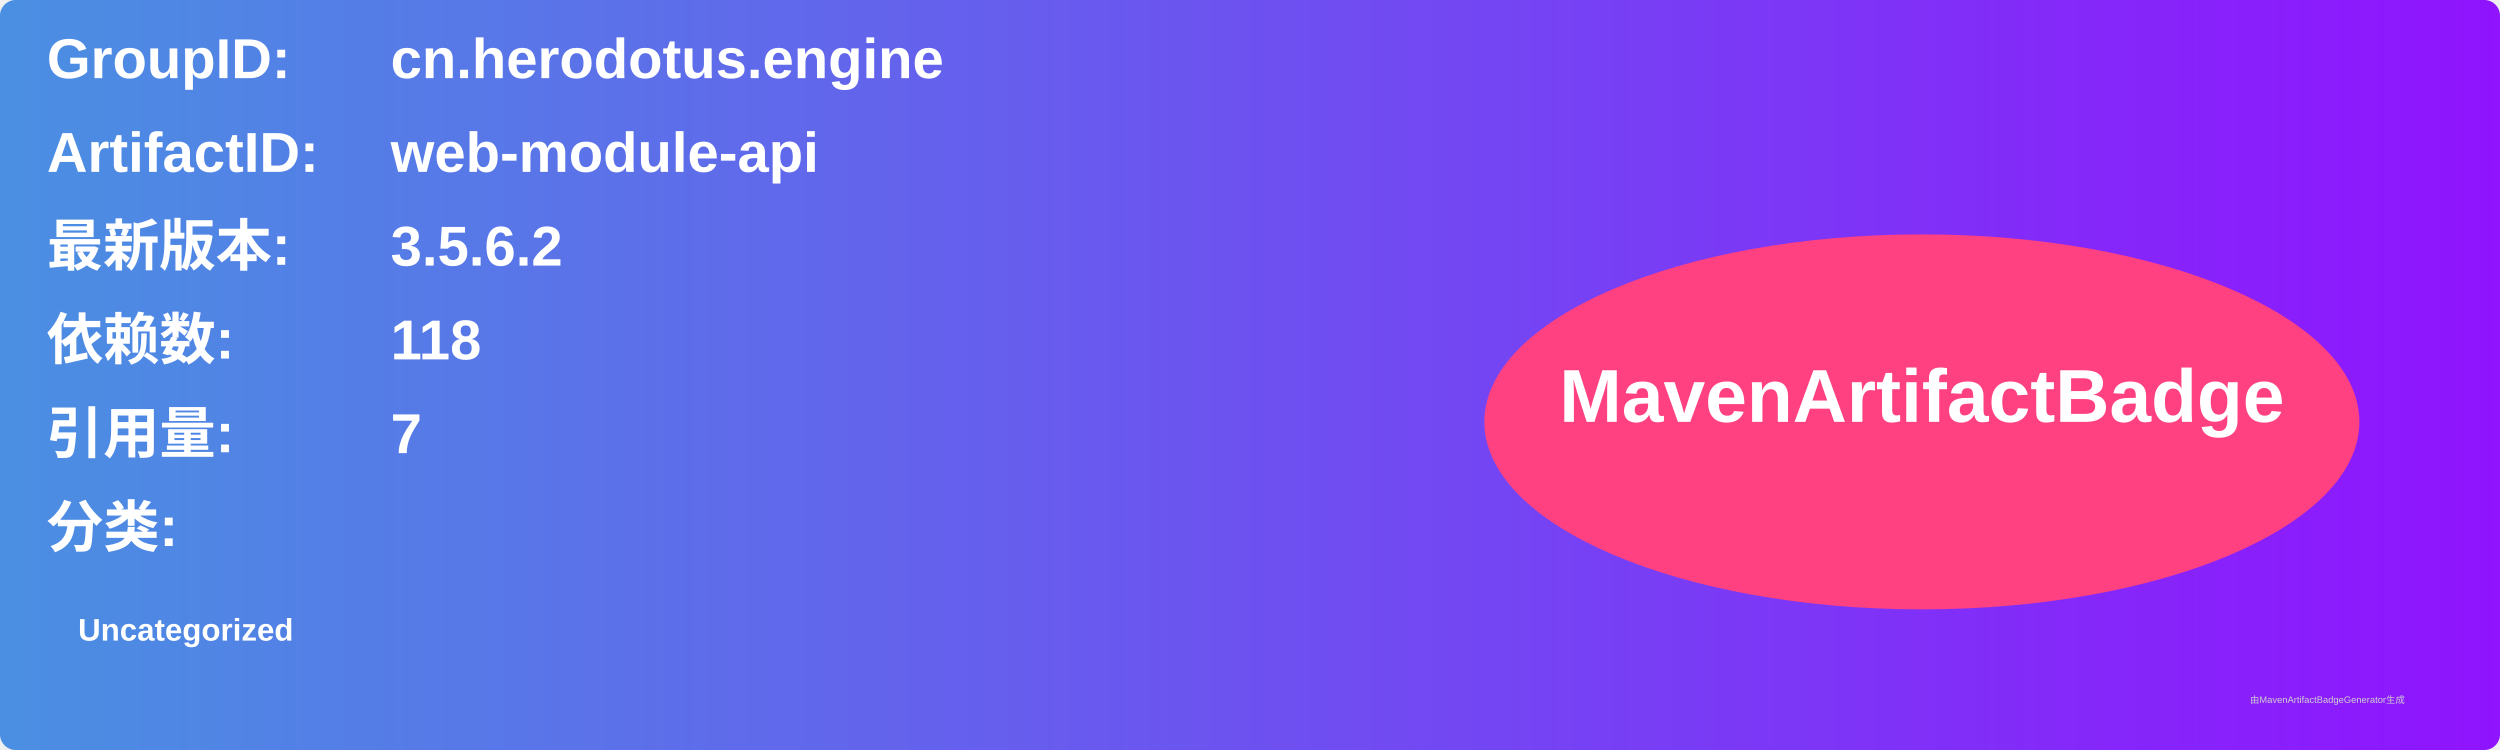
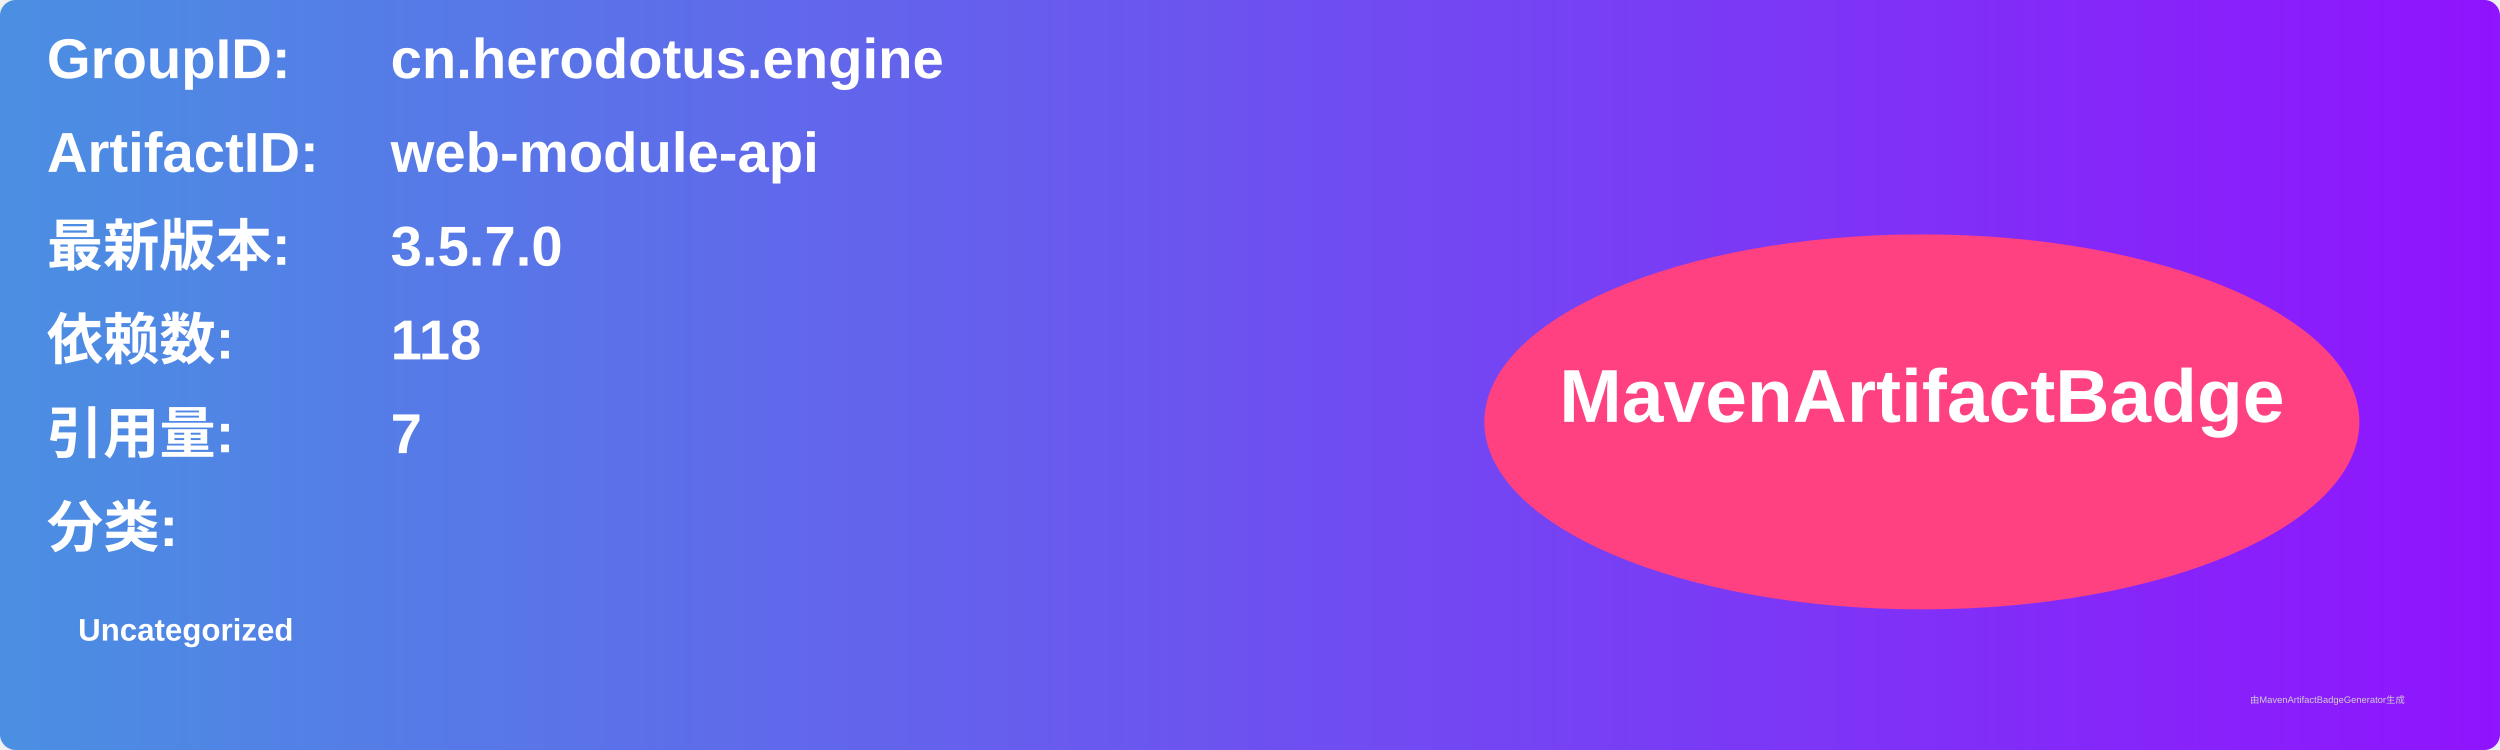
<svg xmlns="http://www.w3.org/2000/svg" width="800" height="240" viewBox="0 0 800 240">
  <linearGradient id="grad" x1="0%" y1="0%" x2="100%" y2="0%">
    <stop offset="0%" stop-color="#4a90e2" />
    <stop offset="100%" stop-color="#9013fe" />
  </linearGradient>
  <rect width="100%" height="100%" rx="5" ry="5" fill="url(#grad)" />
  <g transform="translate(15, 15)">
    <text x="0" y="10" font-family="Arial" font-size="18" fill="white" font-weight="bold" width="260">GroupID:</text>
    <text x="110" y="10" font-family="Arial" font-size="18" fill="white" font-weight="bold" width="460">cn.herodotus.engine</text>
    <text x="0" y="40" font-family="Arial" font-size="18" fill="white" font-weight="bold" width="260">ArtifactID:</text>
    <text x="110" y="40" font-family="Arial" font-size="18" fill="white" font-weight="bold" width="460">web-module-api</text>
    <text x="0" y="70" font-family="Arial" font-size="18" fill="white" font-weight="bold">最新版本:</text>
    <text x="110" y="70" font-family="Arial" font-size="18" fill="white" font-weight="bold">
-       <tspan font-weight="bold">3.5.6.2</tspan>
+       <tspan font-weight="bold">3.5.7.0</tspan>
    </text>
    <text x="0" y="100" font-family="Arial" font-size="18" fill="white" font-weight="bold">依赖数: </text>
    <text x="110" y="100" font-family="Arial" font-size="18" fill="white">
      <tspan font-weight="bold">118</tspan>
    </text>
    <text x="0" y="130" font-family="Arial" font-size="18" fill="white" font-weight="bold">引用量: </text>
    <text x="110" y="130" font-family="Arial" font-size="18" fill="white">
      <tspan font-weight="bold">7</tspan>
    </text>
    <text x="0" y="160" font-family="Arial" font-size="18" fill="white" font-weight="bold">分类:</text>
    <text x="10" y="190" font-family="Arial" font-size="10" fill="white">
      <tspan font-weight="bold">Uncategorized</tspan>
    </text>
    <ellipse cx="600" cy="120" rx="140" ry="60" fill="#ff4081" />
    <text x="600" y="120" text-anchor="middle" font-family="Arial" font-size="24" fill="white" font-weight="bold">MavenArtifactBadge</text>
  </g>
  <text x="720" y="225" font-family="Arial" font-size="3" fill="#d0d0d0">由MavenArtifactBadgeGenerator生成</text>
</svg>
